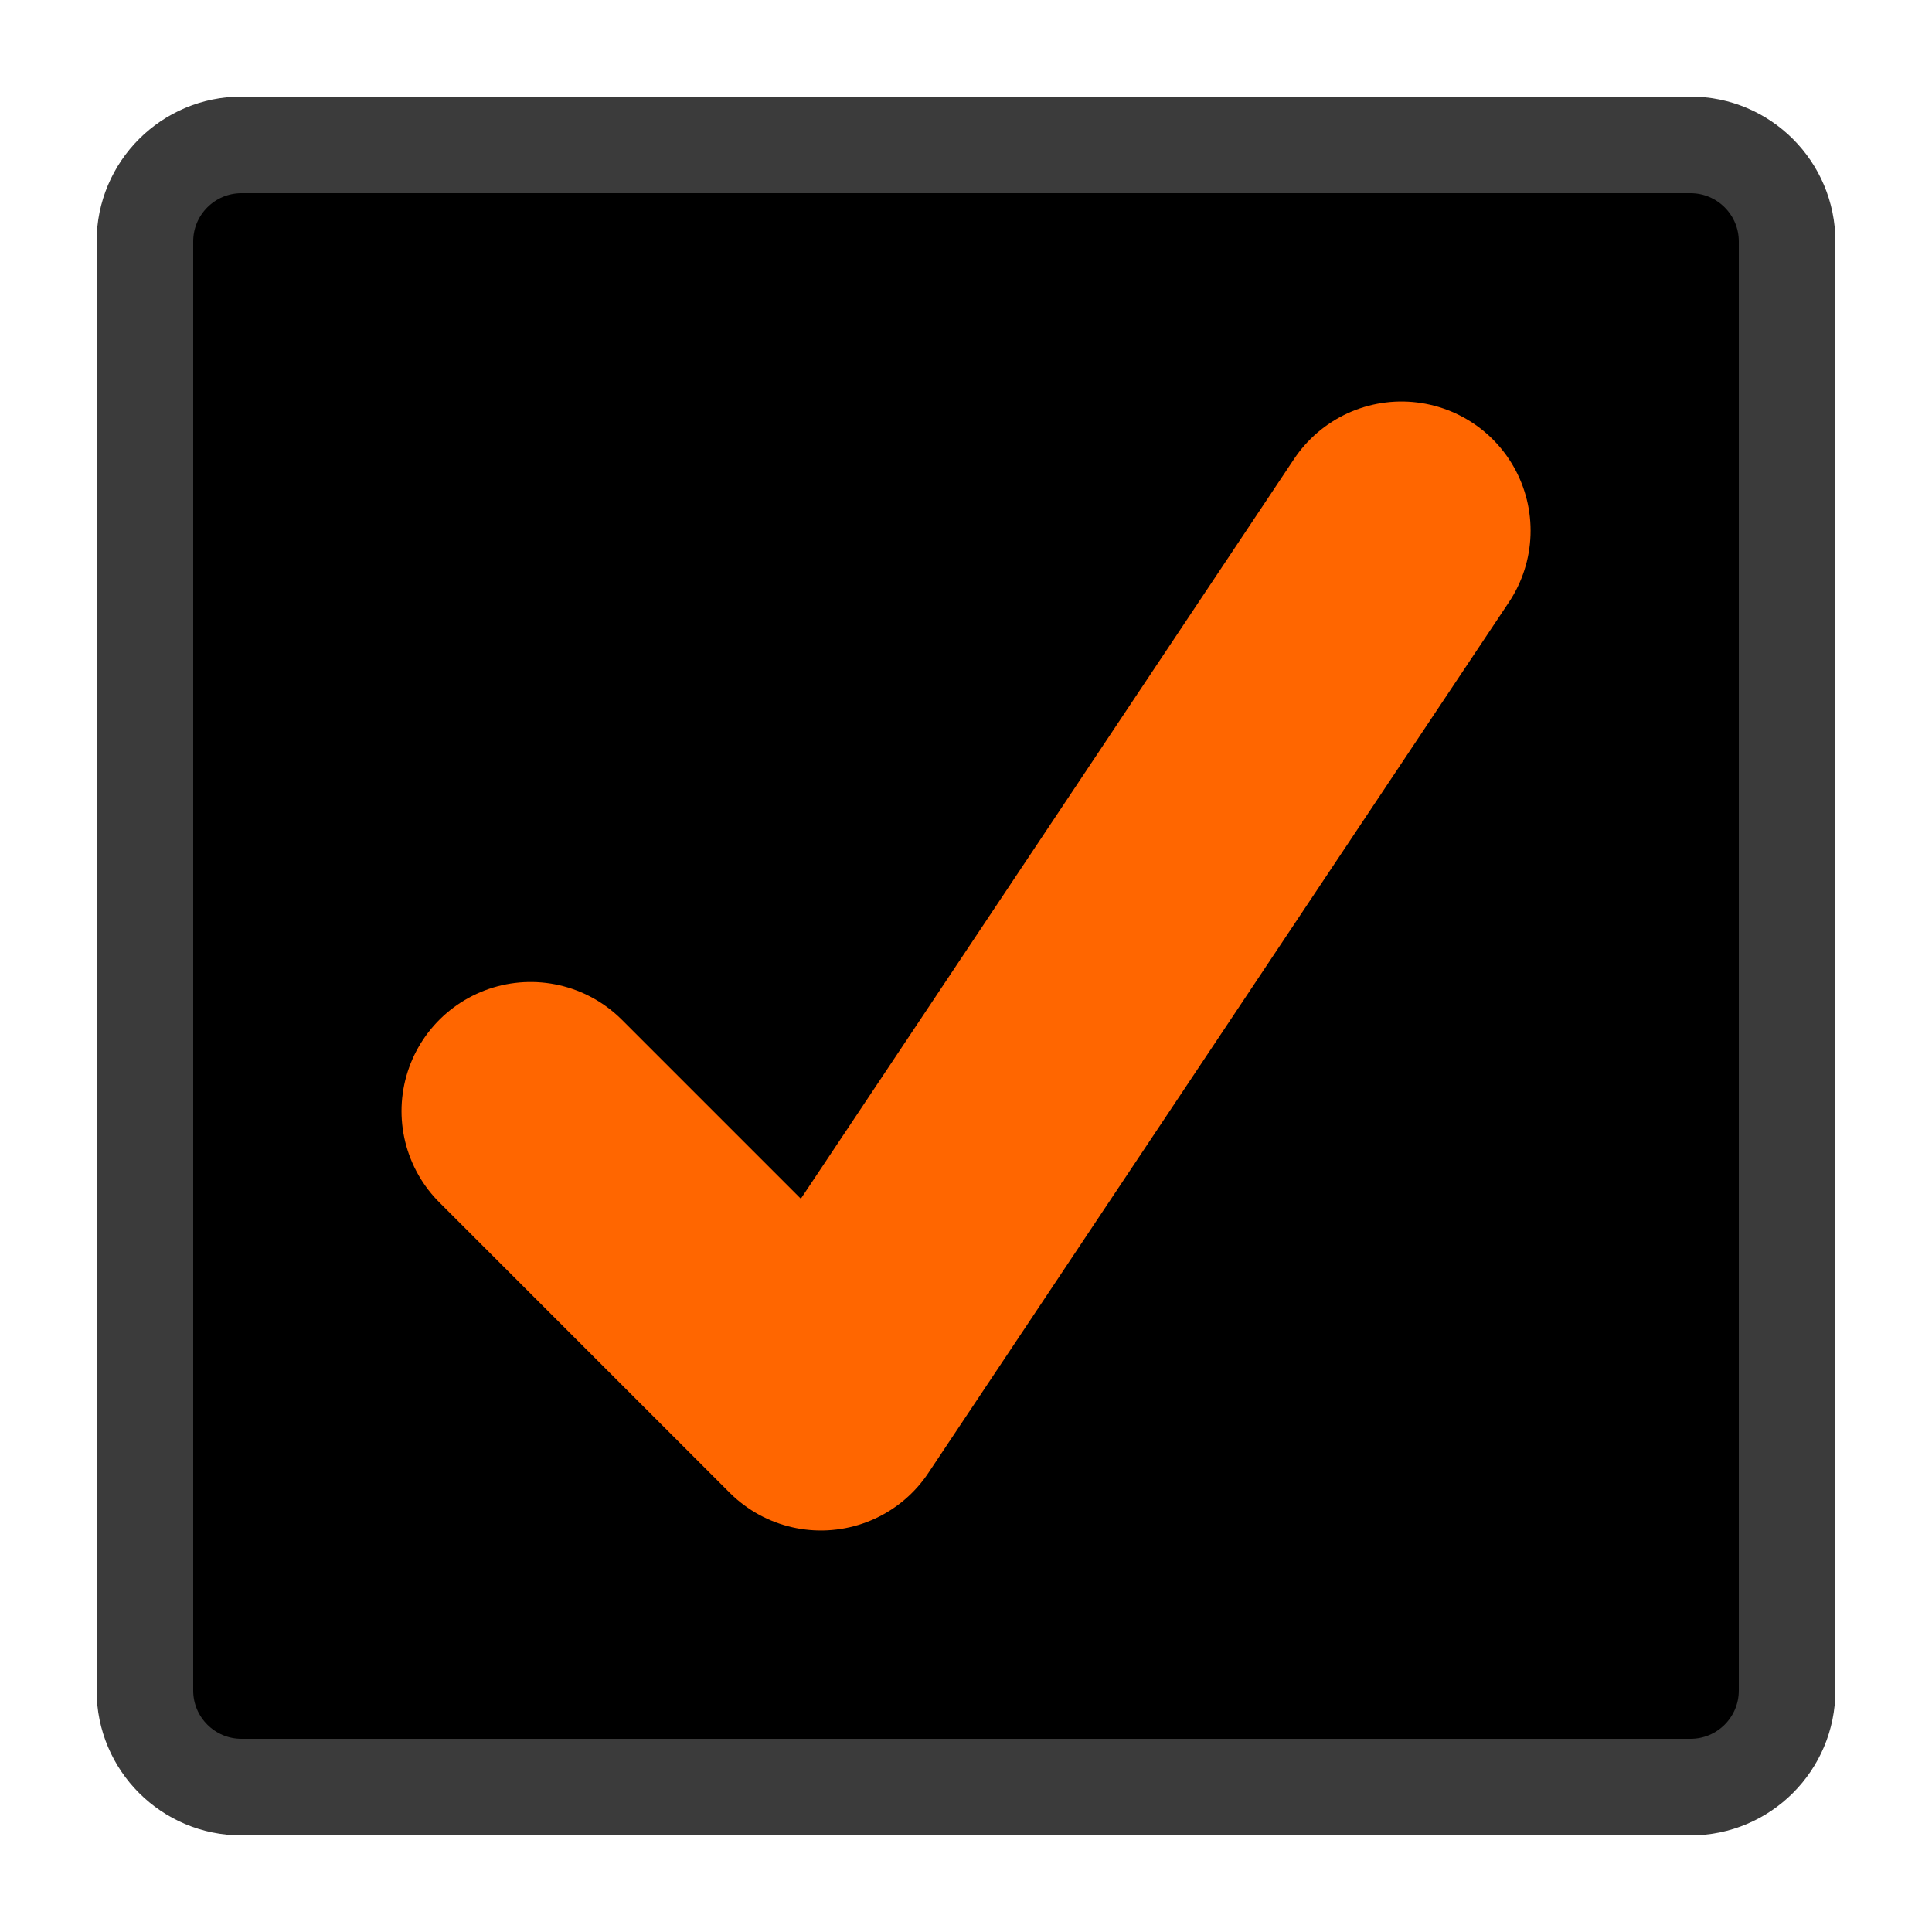
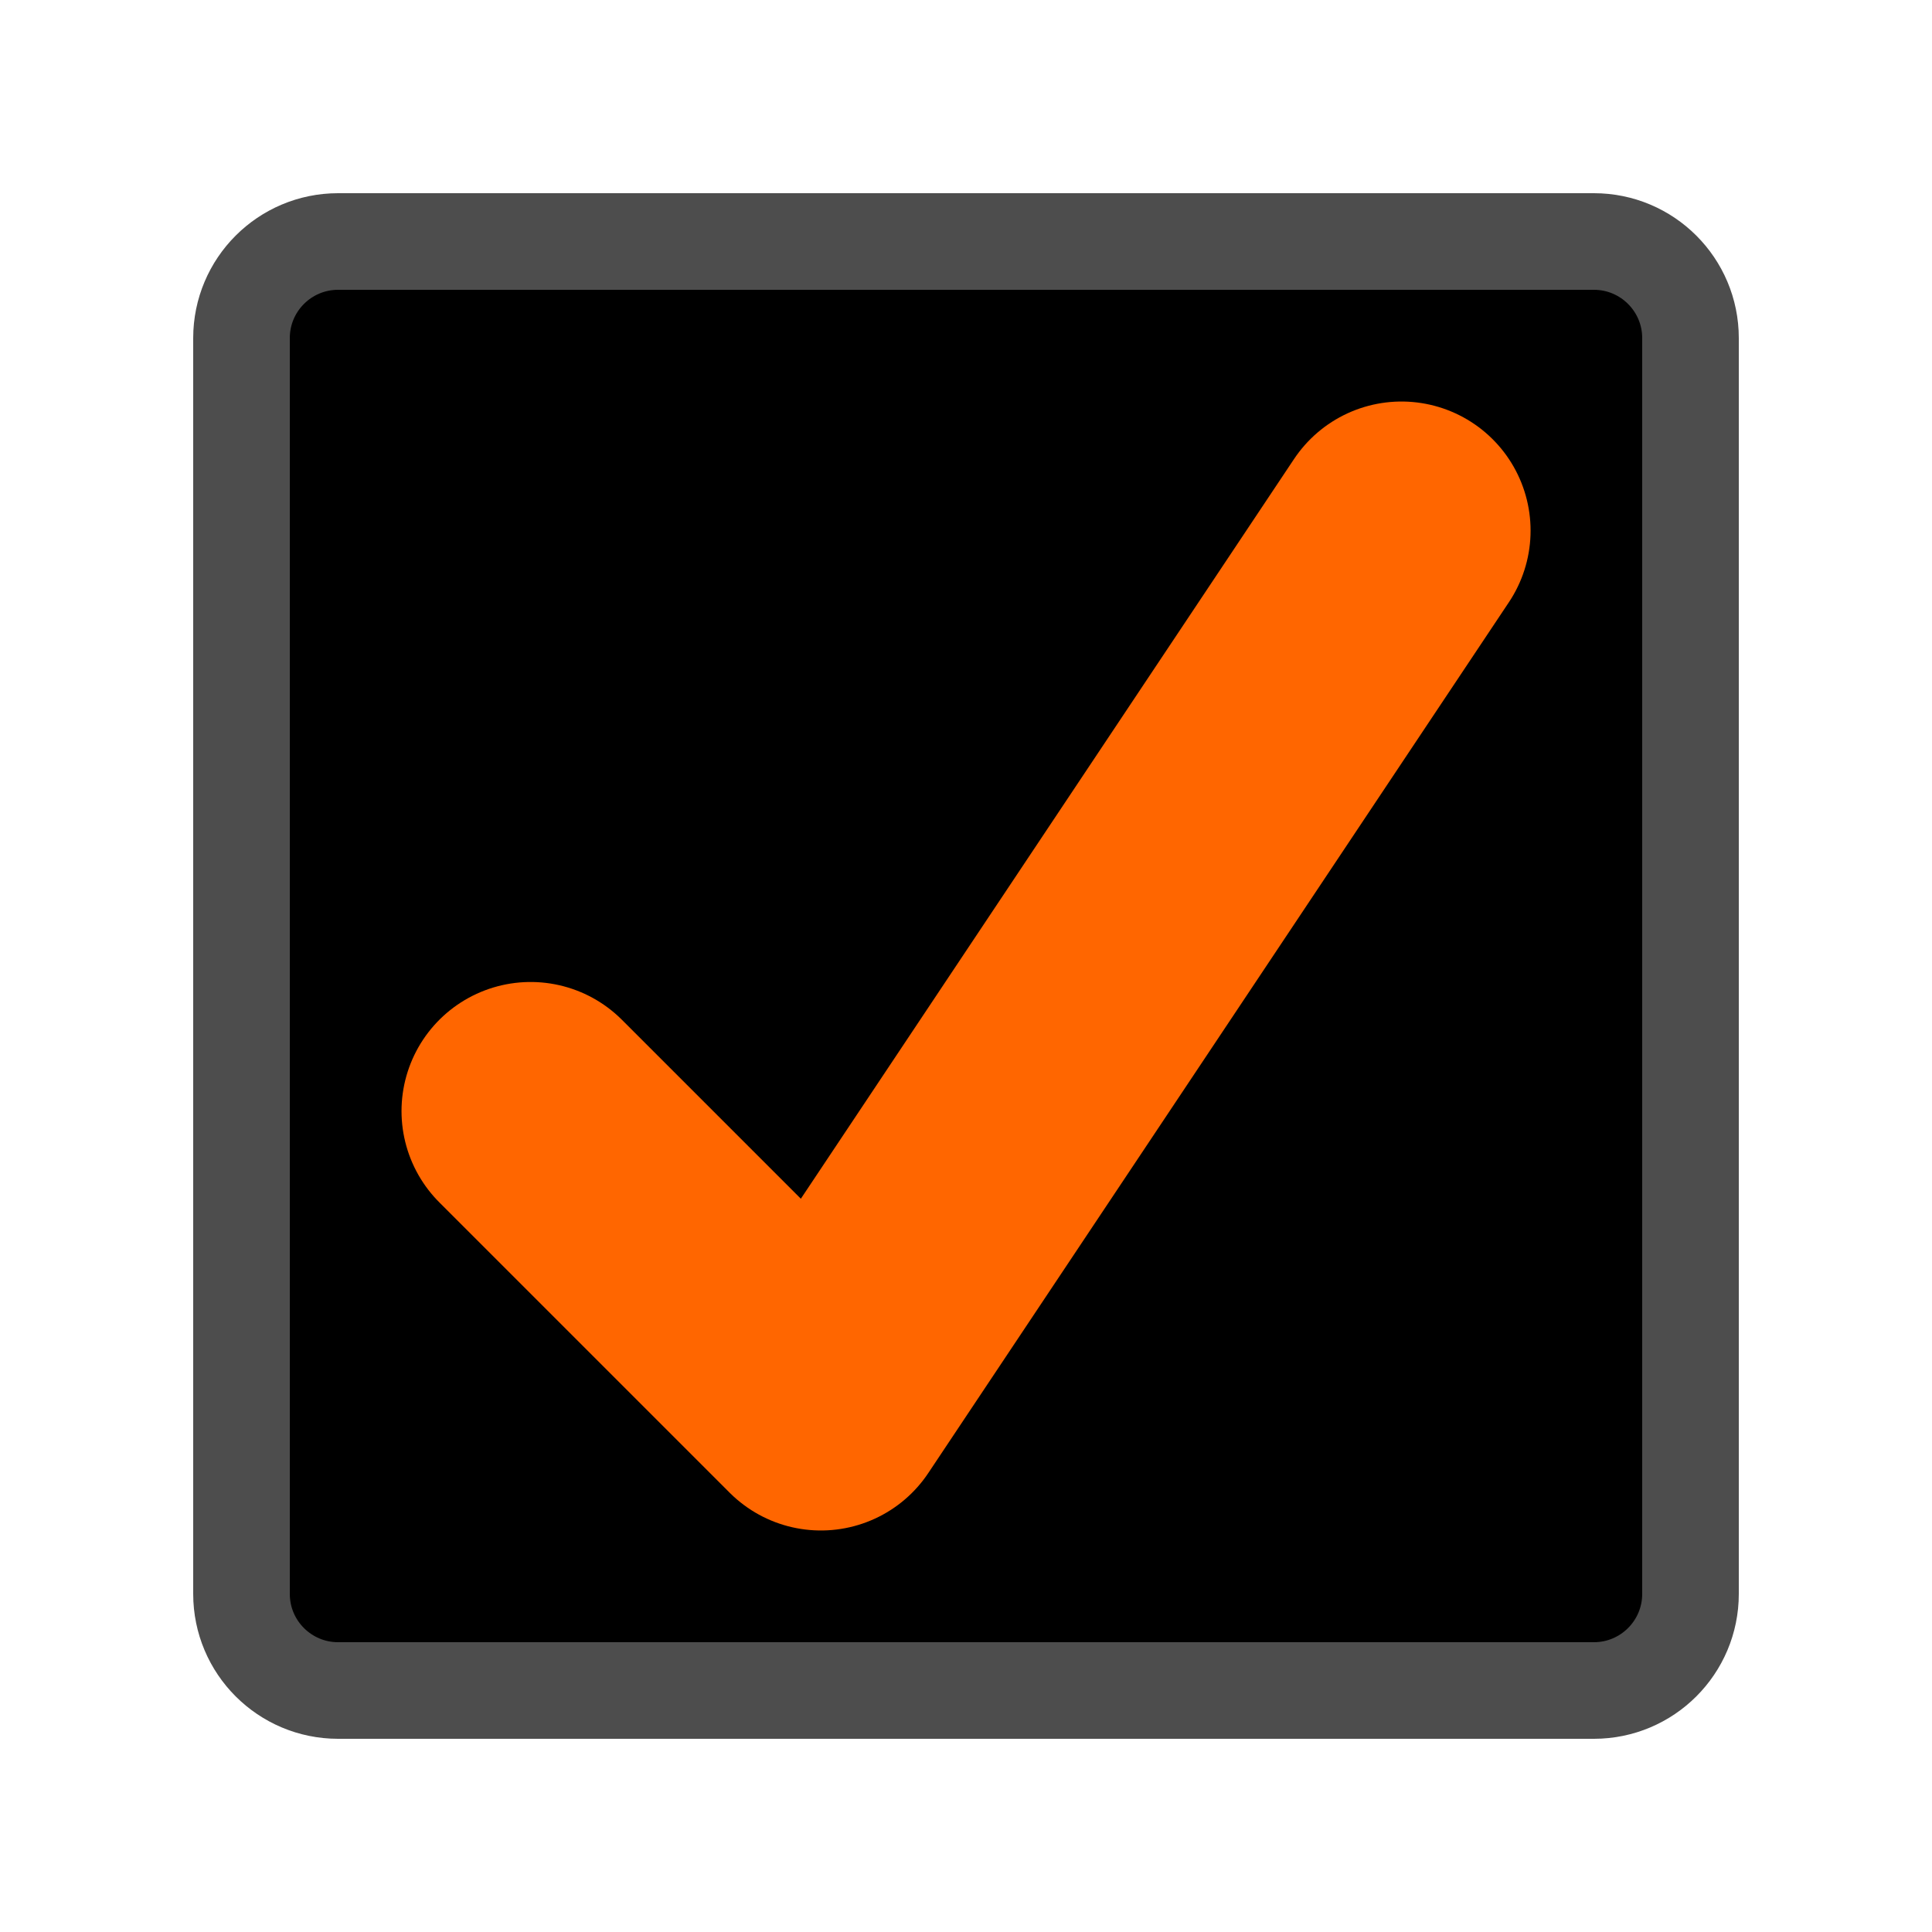
<svg xmlns="http://www.w3.org/2000/svg" width="20" height="20" version="1.1">
-   <rect x="1.5" y="1.5" width="17" height="17" rx="1" ry="1" stroke="#3b3b3b" stroke-linecap="square" stroke-linejoin="round" style="paint-order:markers fill stroke" />
+   <rect x="2.5" y="2.5" width="15" height="15" rx="1" ry="1" stroke="#4d4d4d" stroke-linecap="square" stroke-linejoin="round" style="paint-order:markers fill stroke" />
  <path d="m5.493 11.502 3.005 3.005 6.01-9.014" fill="none" stroke="#f60" stroke-linecap="round" stroke-linejoin="round" stroke-width="2.673" />
</svg>
